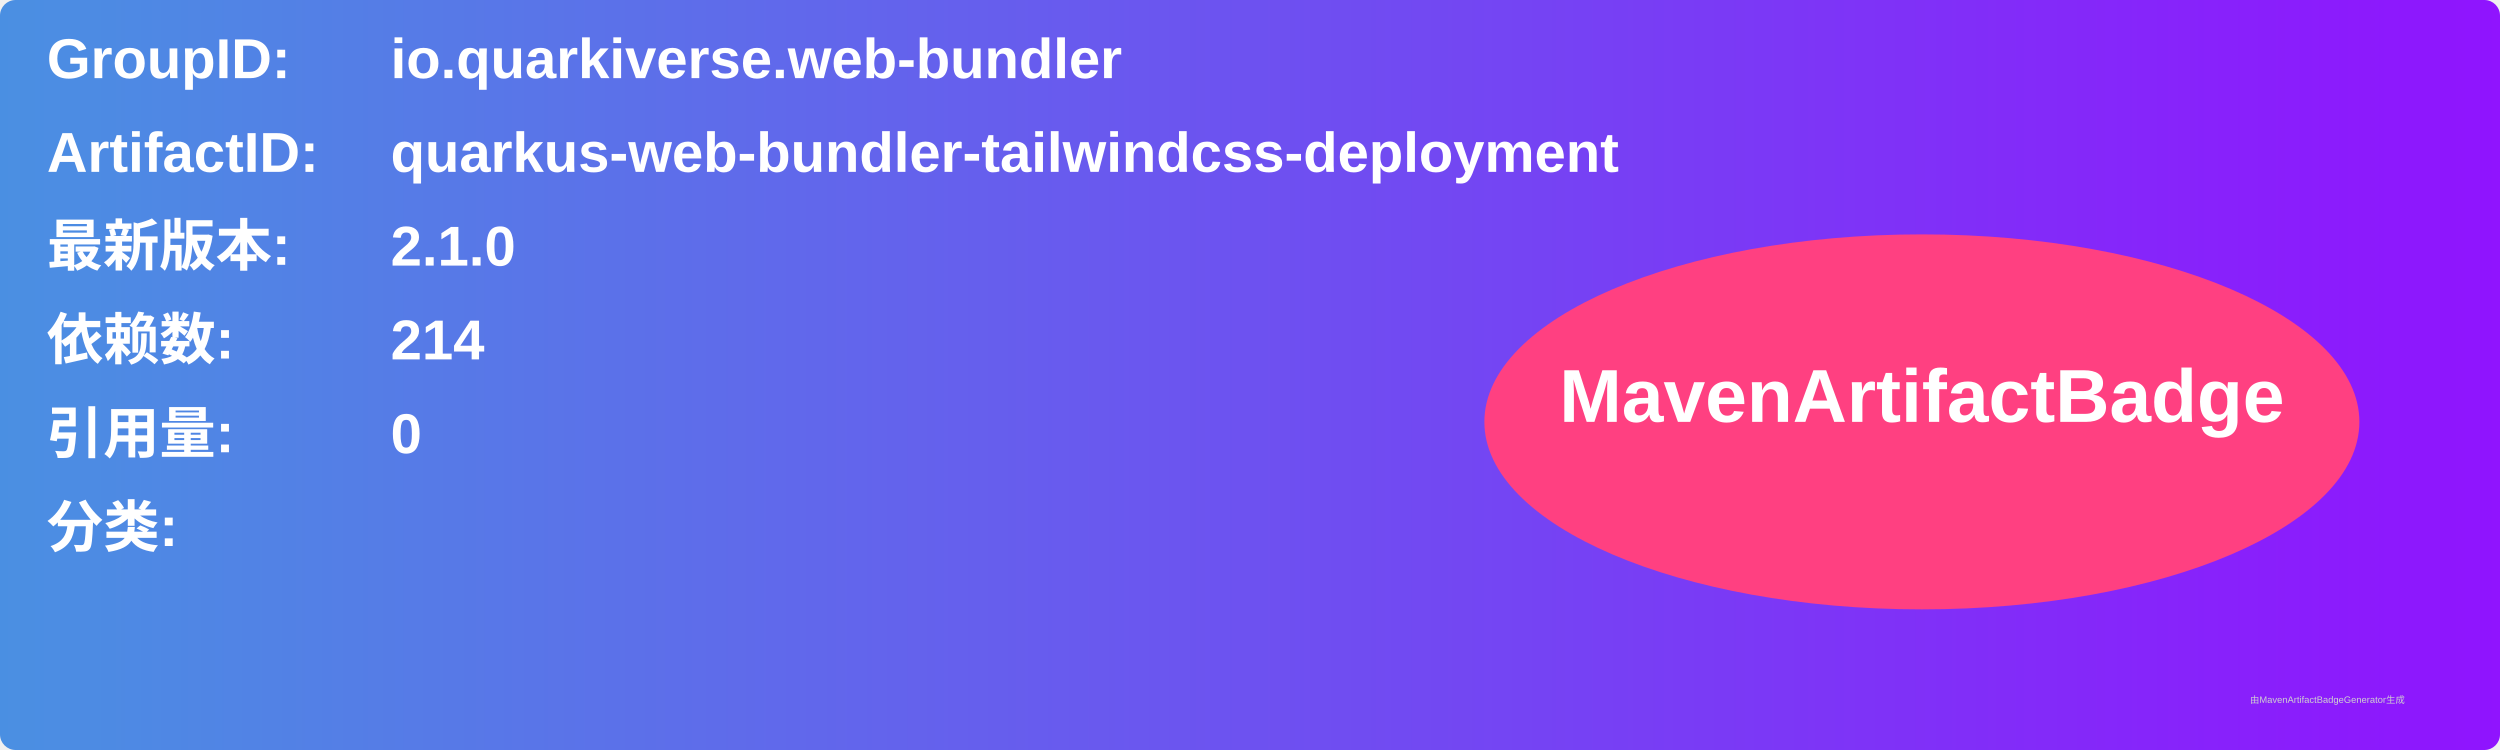
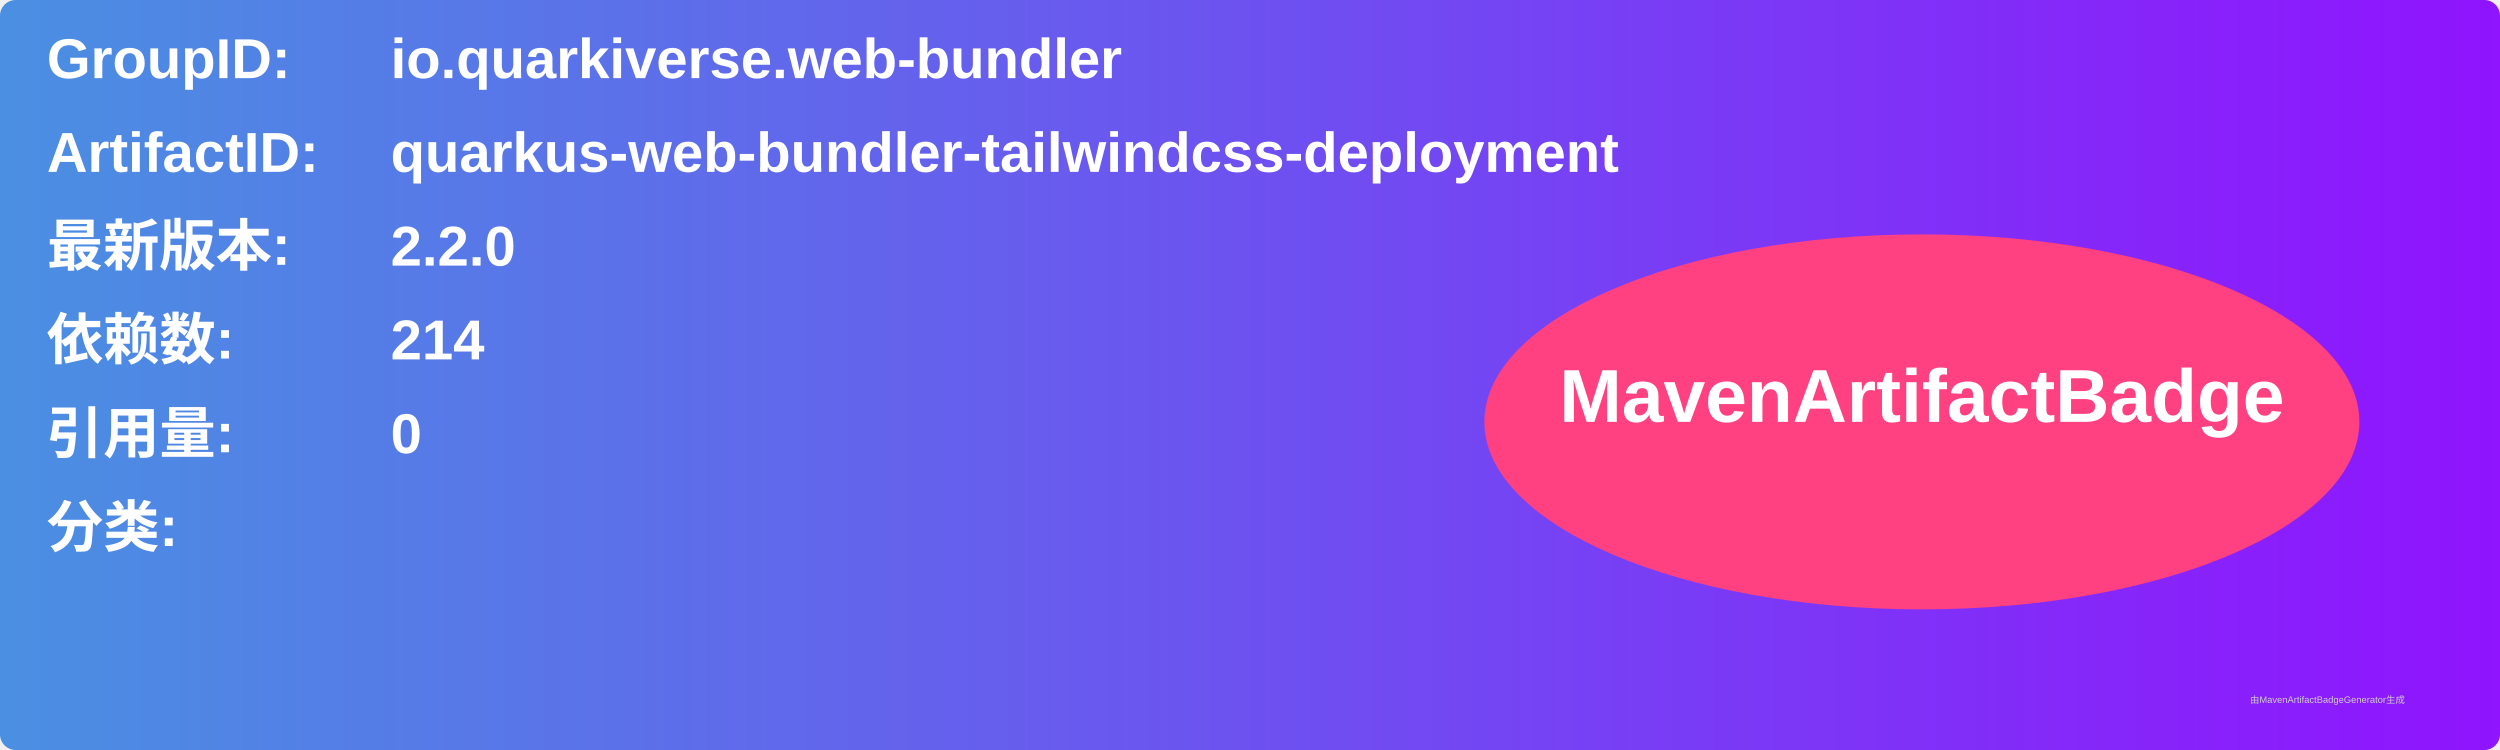
<svg xmlns="http://www.w3.org/2000/svg" width="800" height="240" viewBox="0 0 800 240">
  <linearGradient id="grad" x1="0%" y1="0%" x2="100%" y2="0%">
    <stop offset="0%" stop-color="#4a90e2" />
    <stop offset="100%" stop-color="#9013fe" />
  </linearGradient>
  <rect width="100%" height="100%" rx="5" ry="5" fill="url(#grad)" />
  <g transform="translate(15, 15)">
    <text x="0" y="10" font-family="Arial" font-size="18" fill="white" font-weight="bold" width="260">GroupID:</text>
    <text x="110" y="10" font-family="Arial" font-size="18" fill="white" font-weight="bold" width="460">io.quarkiverse.web-bundler</text>
    <text x="0" y="40" font-family="Arial" font-size="18" fill="white" font-weight="bold" width="260">ArtifactID:</text>
    <text x="110" y="40" font-family="Arial" font-size="18" fill="white" font-weight="bold" width="460">quarkus-web-bundler-tailwindcss-deployment</text>
    <text x="0" y="70" font-family="Arial" font-size="18" fill="white" font-weight="bold">最新版本:</text>
    <text x="110" y="70" font-family="Arial" font-size="18" fill="white" font-weight="bold">
-       <tspan font-weight="bold">2.1.0</tspan>
+       <tspan font-weight="bold">2.2.0</tspan>
    </text>
    <text x="0" y="100" font-family="Arial" font-size="18" fill="white" font-weight="bold">依赖数: </text>
    <text x="110" y="100" font-family="Arial" font-size="18" fill="white">
      <tspan font-weight="bold">214</tspan>
    </text>
    <text x="0" y="130" font-family="Arial" font-size="18" fill="white" font-weight="bold">引用量: </text>
    <text x="110" y="130" font-family="Arial" font-size="18" fill="white">
      <tspan font-weight="bold">0</tspan>
    </text>
    <text x="0" y="160" font-family="Arial" font-size="18" fill="white" font-weight="bold">分类:</text>
    <text x="10" y="190" font-family="Arial" font-size="10" fill="white">
      <tspan font-weight="bold" />
    </text>
    <ellipse cx="600" cy="120" rx="140" ry="60" fill="#ff4081" />
    <text x="600" y="120" text-anchor="middle" font-family="Arial" font-size="24" fill="white" font-weight="bold">MavenArtifactBadge</text>
  </g>
  <text x="720" y="225" font-family="Arial" font-size="3" fill="#d0d0d0">由MavenArtifactBadgeGenerator生成</text>
</svg>
